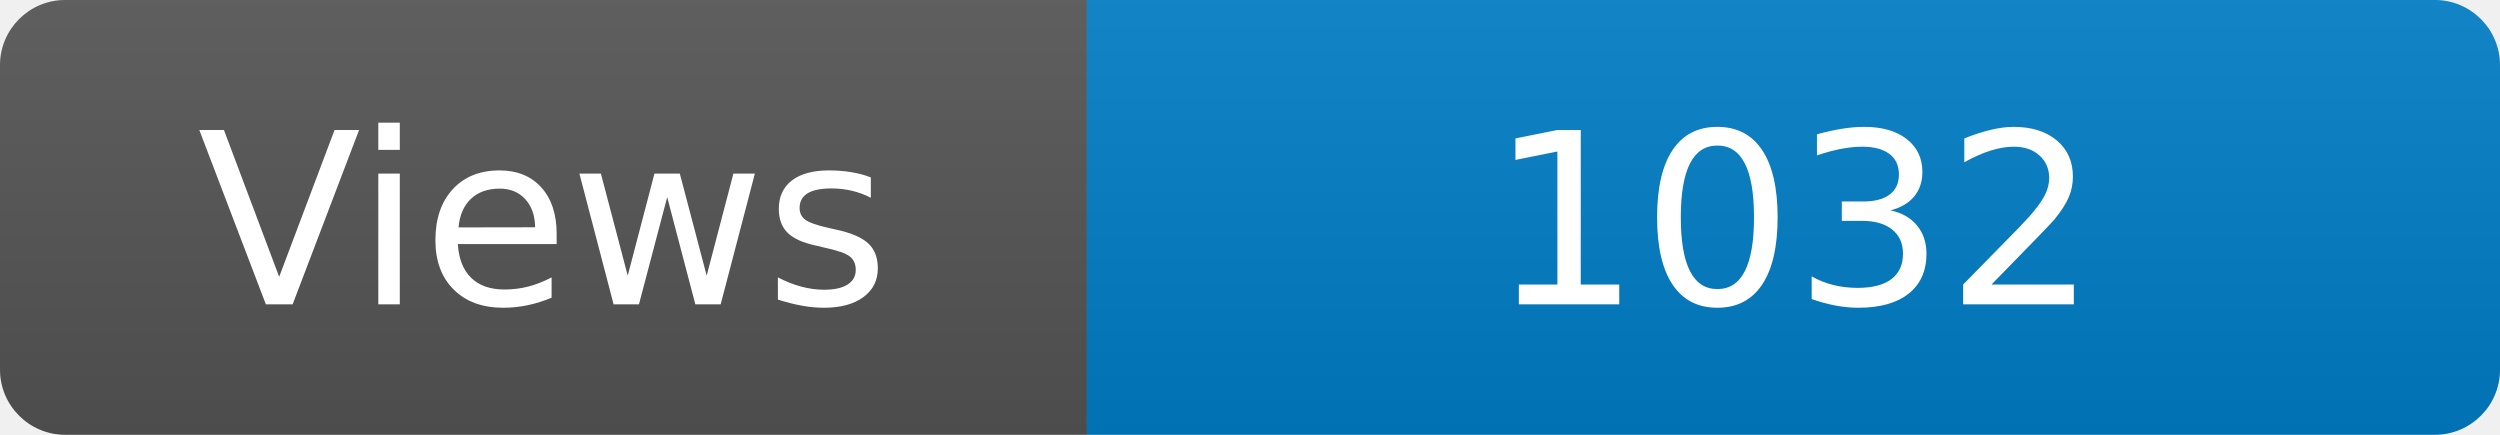
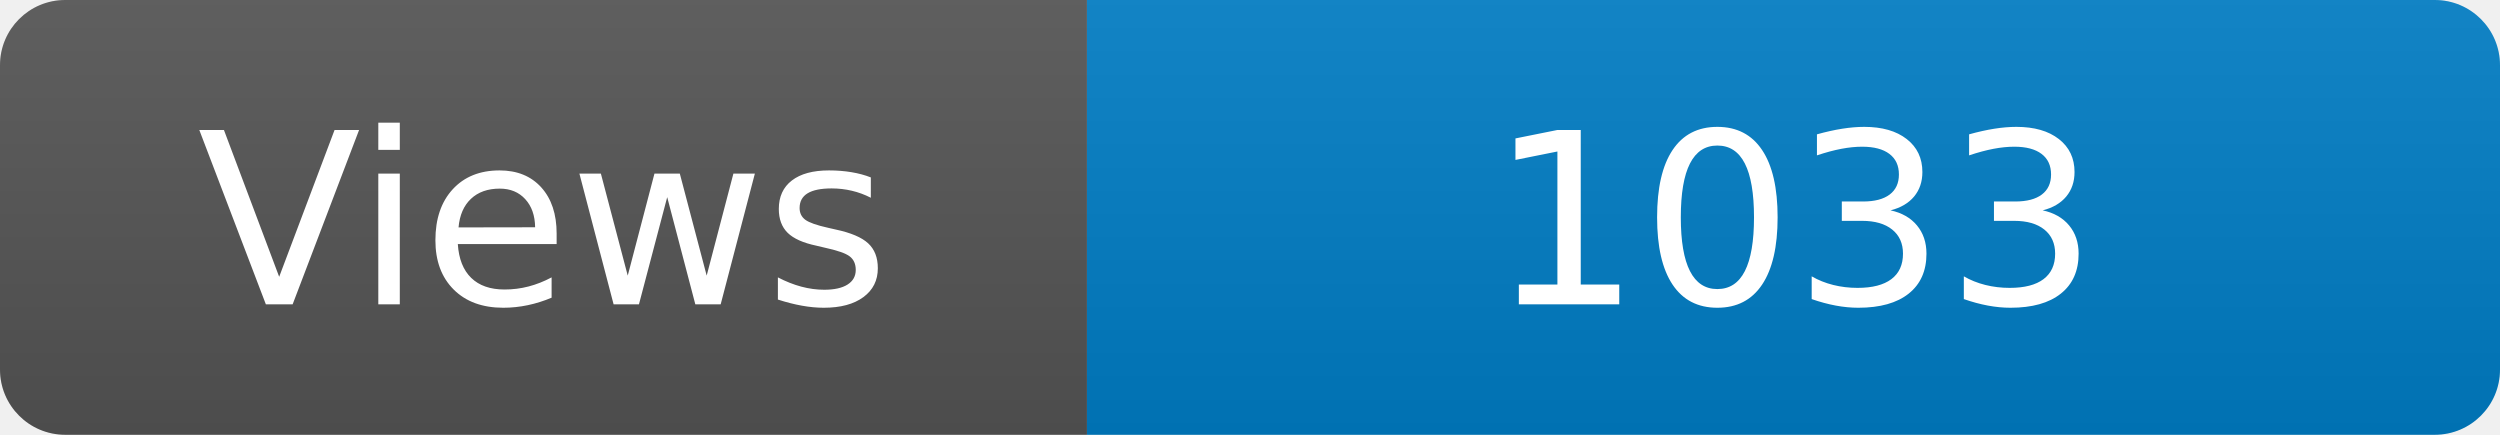
<svg xmlns="http://www.w3.org/2000/svg" width="115" height="20" role="img" aria-label="Maintained?: yes">
  <linearGradient id="s" x2="0" y2="100%">
    <stop offset="0" stop-color="#bbb" stop-opacity=".1" />
    <stop offset="1" stop-opacity=".1" />
  </linearGradient>
  <clipPath id="r">
    <rect width="115" height="20" rx="3" fill="#fff" />
  </clipPath>
  <g clip-path="url(#r)">
    <rect width="50" height="20" fill="#555" />
    <rect x="50" width="160" height="20" fill="#007ec6" />
    <rect width="115" height="20" fill="url(#s)" />
  </g>
  <g fill="#fff" text-anchor="middle" font-family="Verdana,Geneva,DejaVu Sans,sans-serif" font-size="110">
    <text x="250" y="140" transform="scale(.1)" fill="#fff">Views</text>
-     <text x="825" y="140" transform="scale(.1)" fill="#fff">1032</text>
+     <text x="825" y="140" transform="scale(.1)" fill="#fff">1033</text>
  </g>
</svg>
